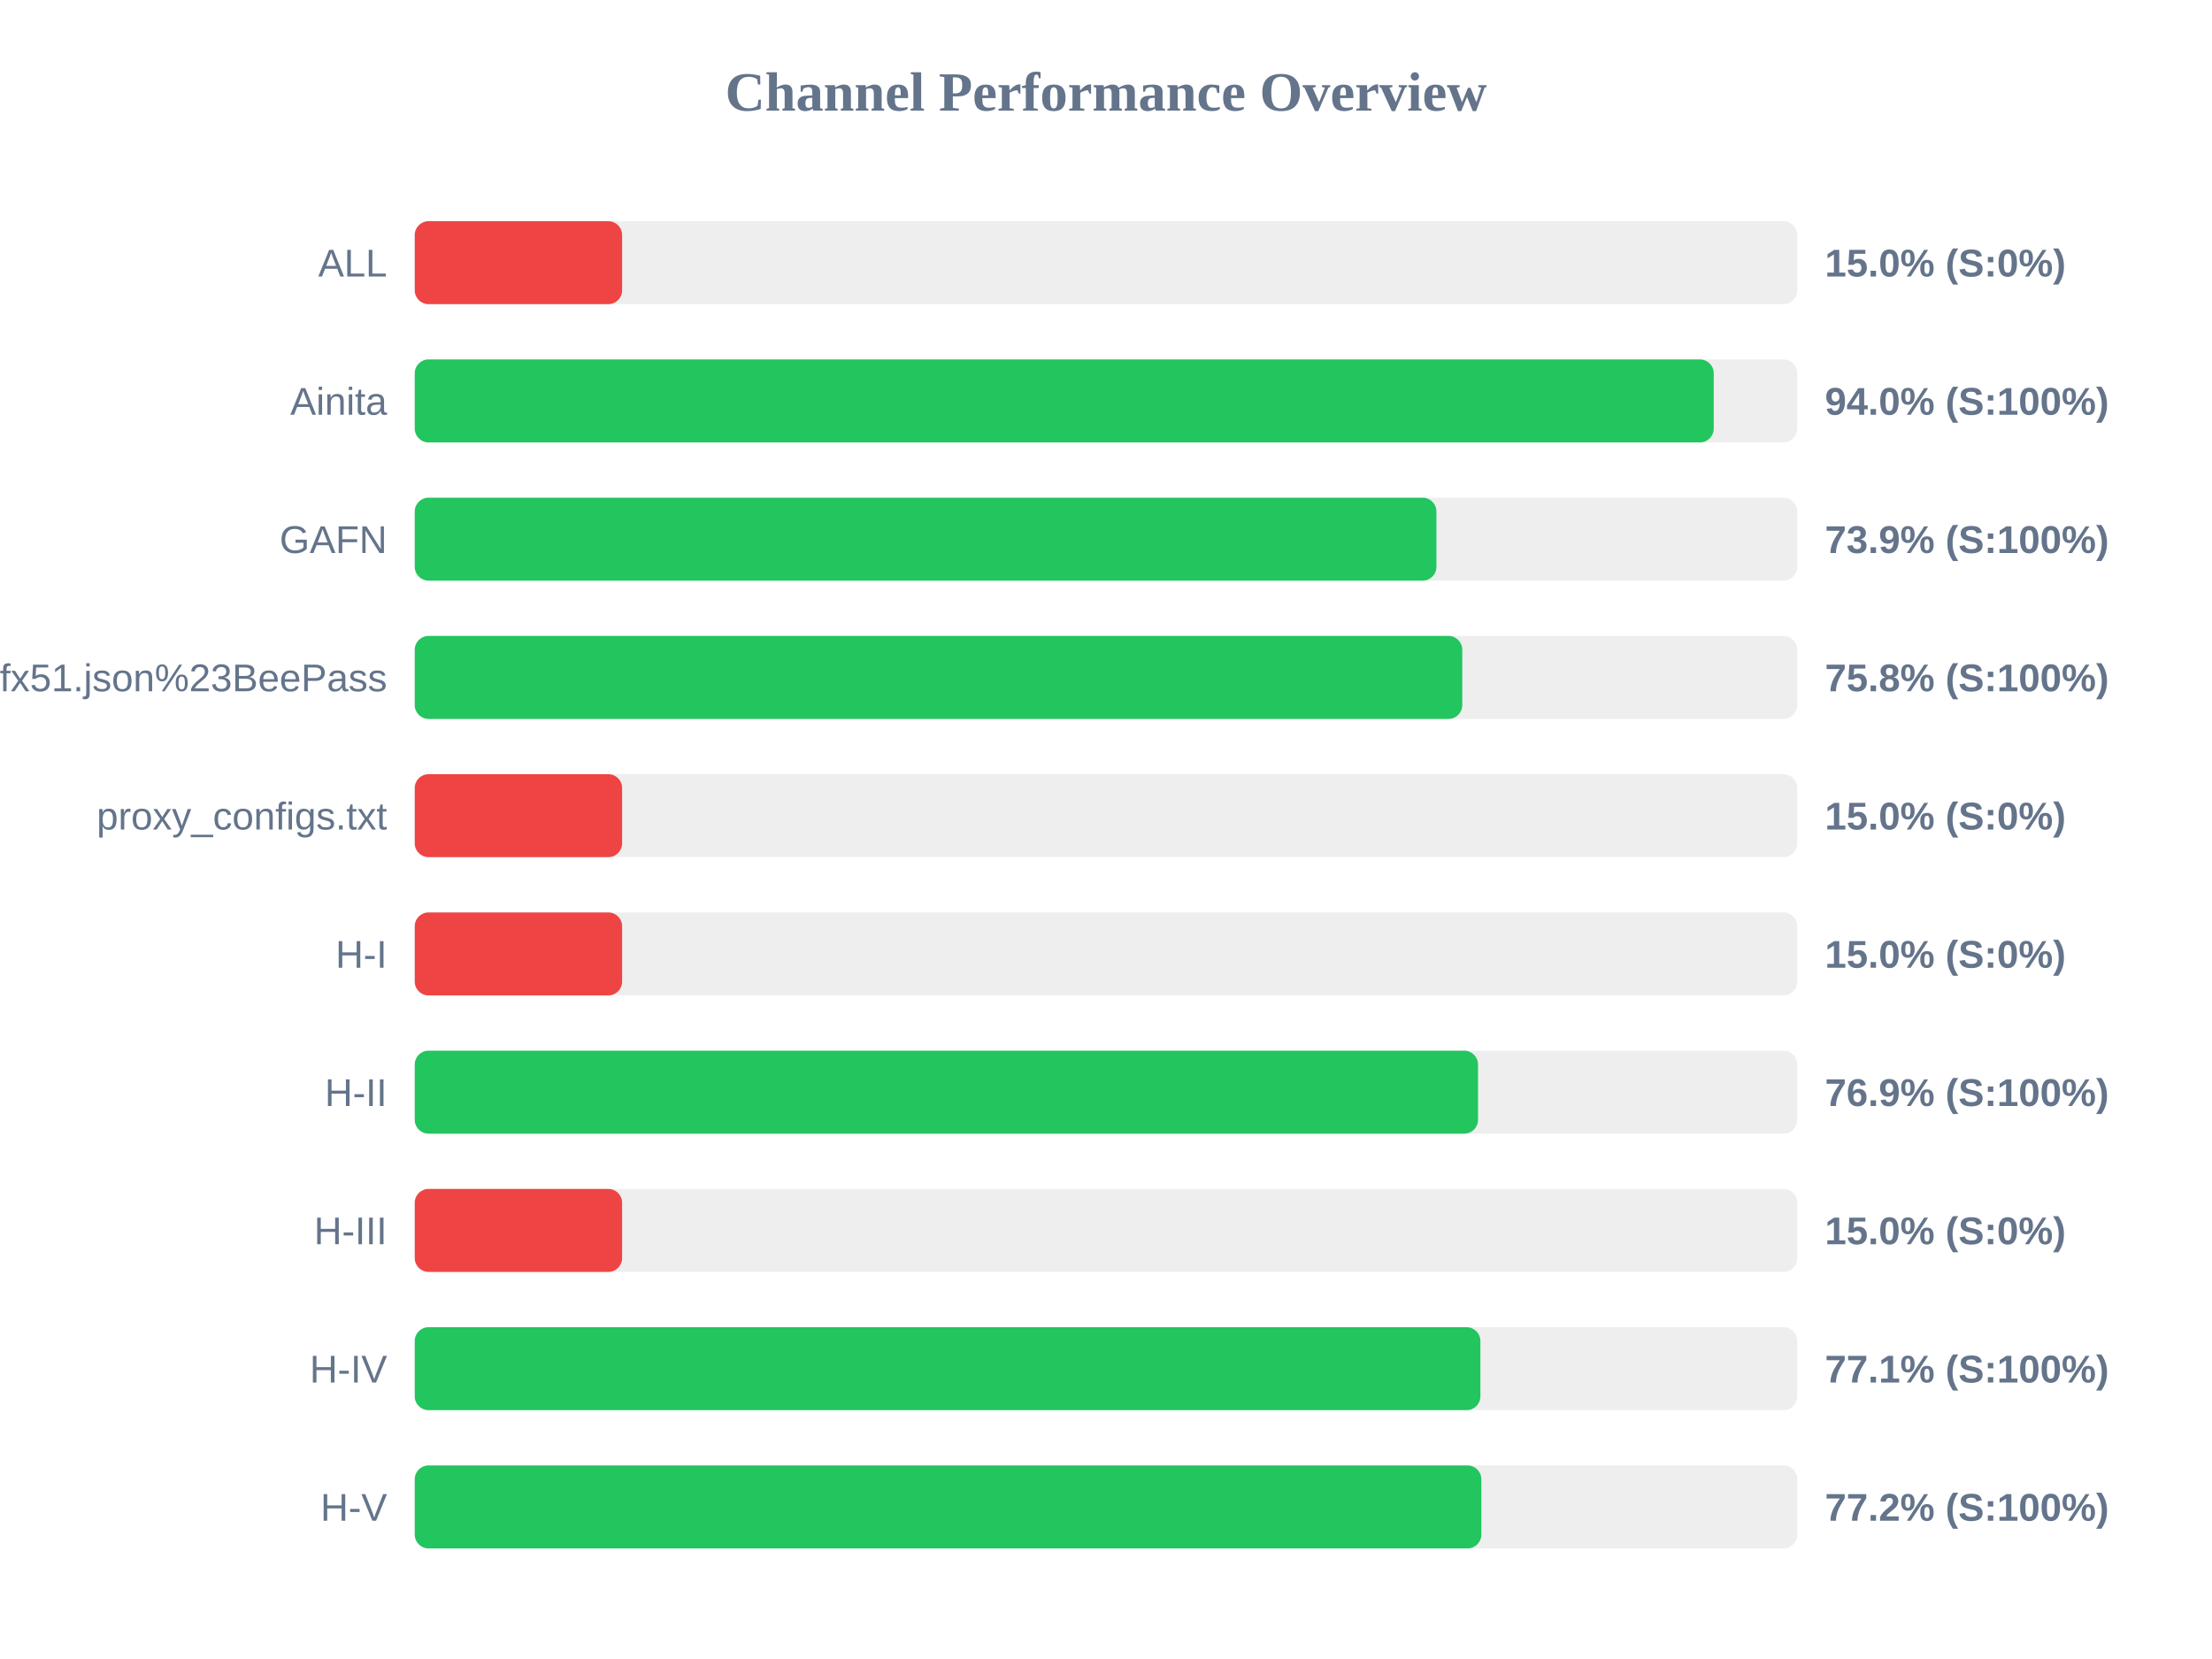
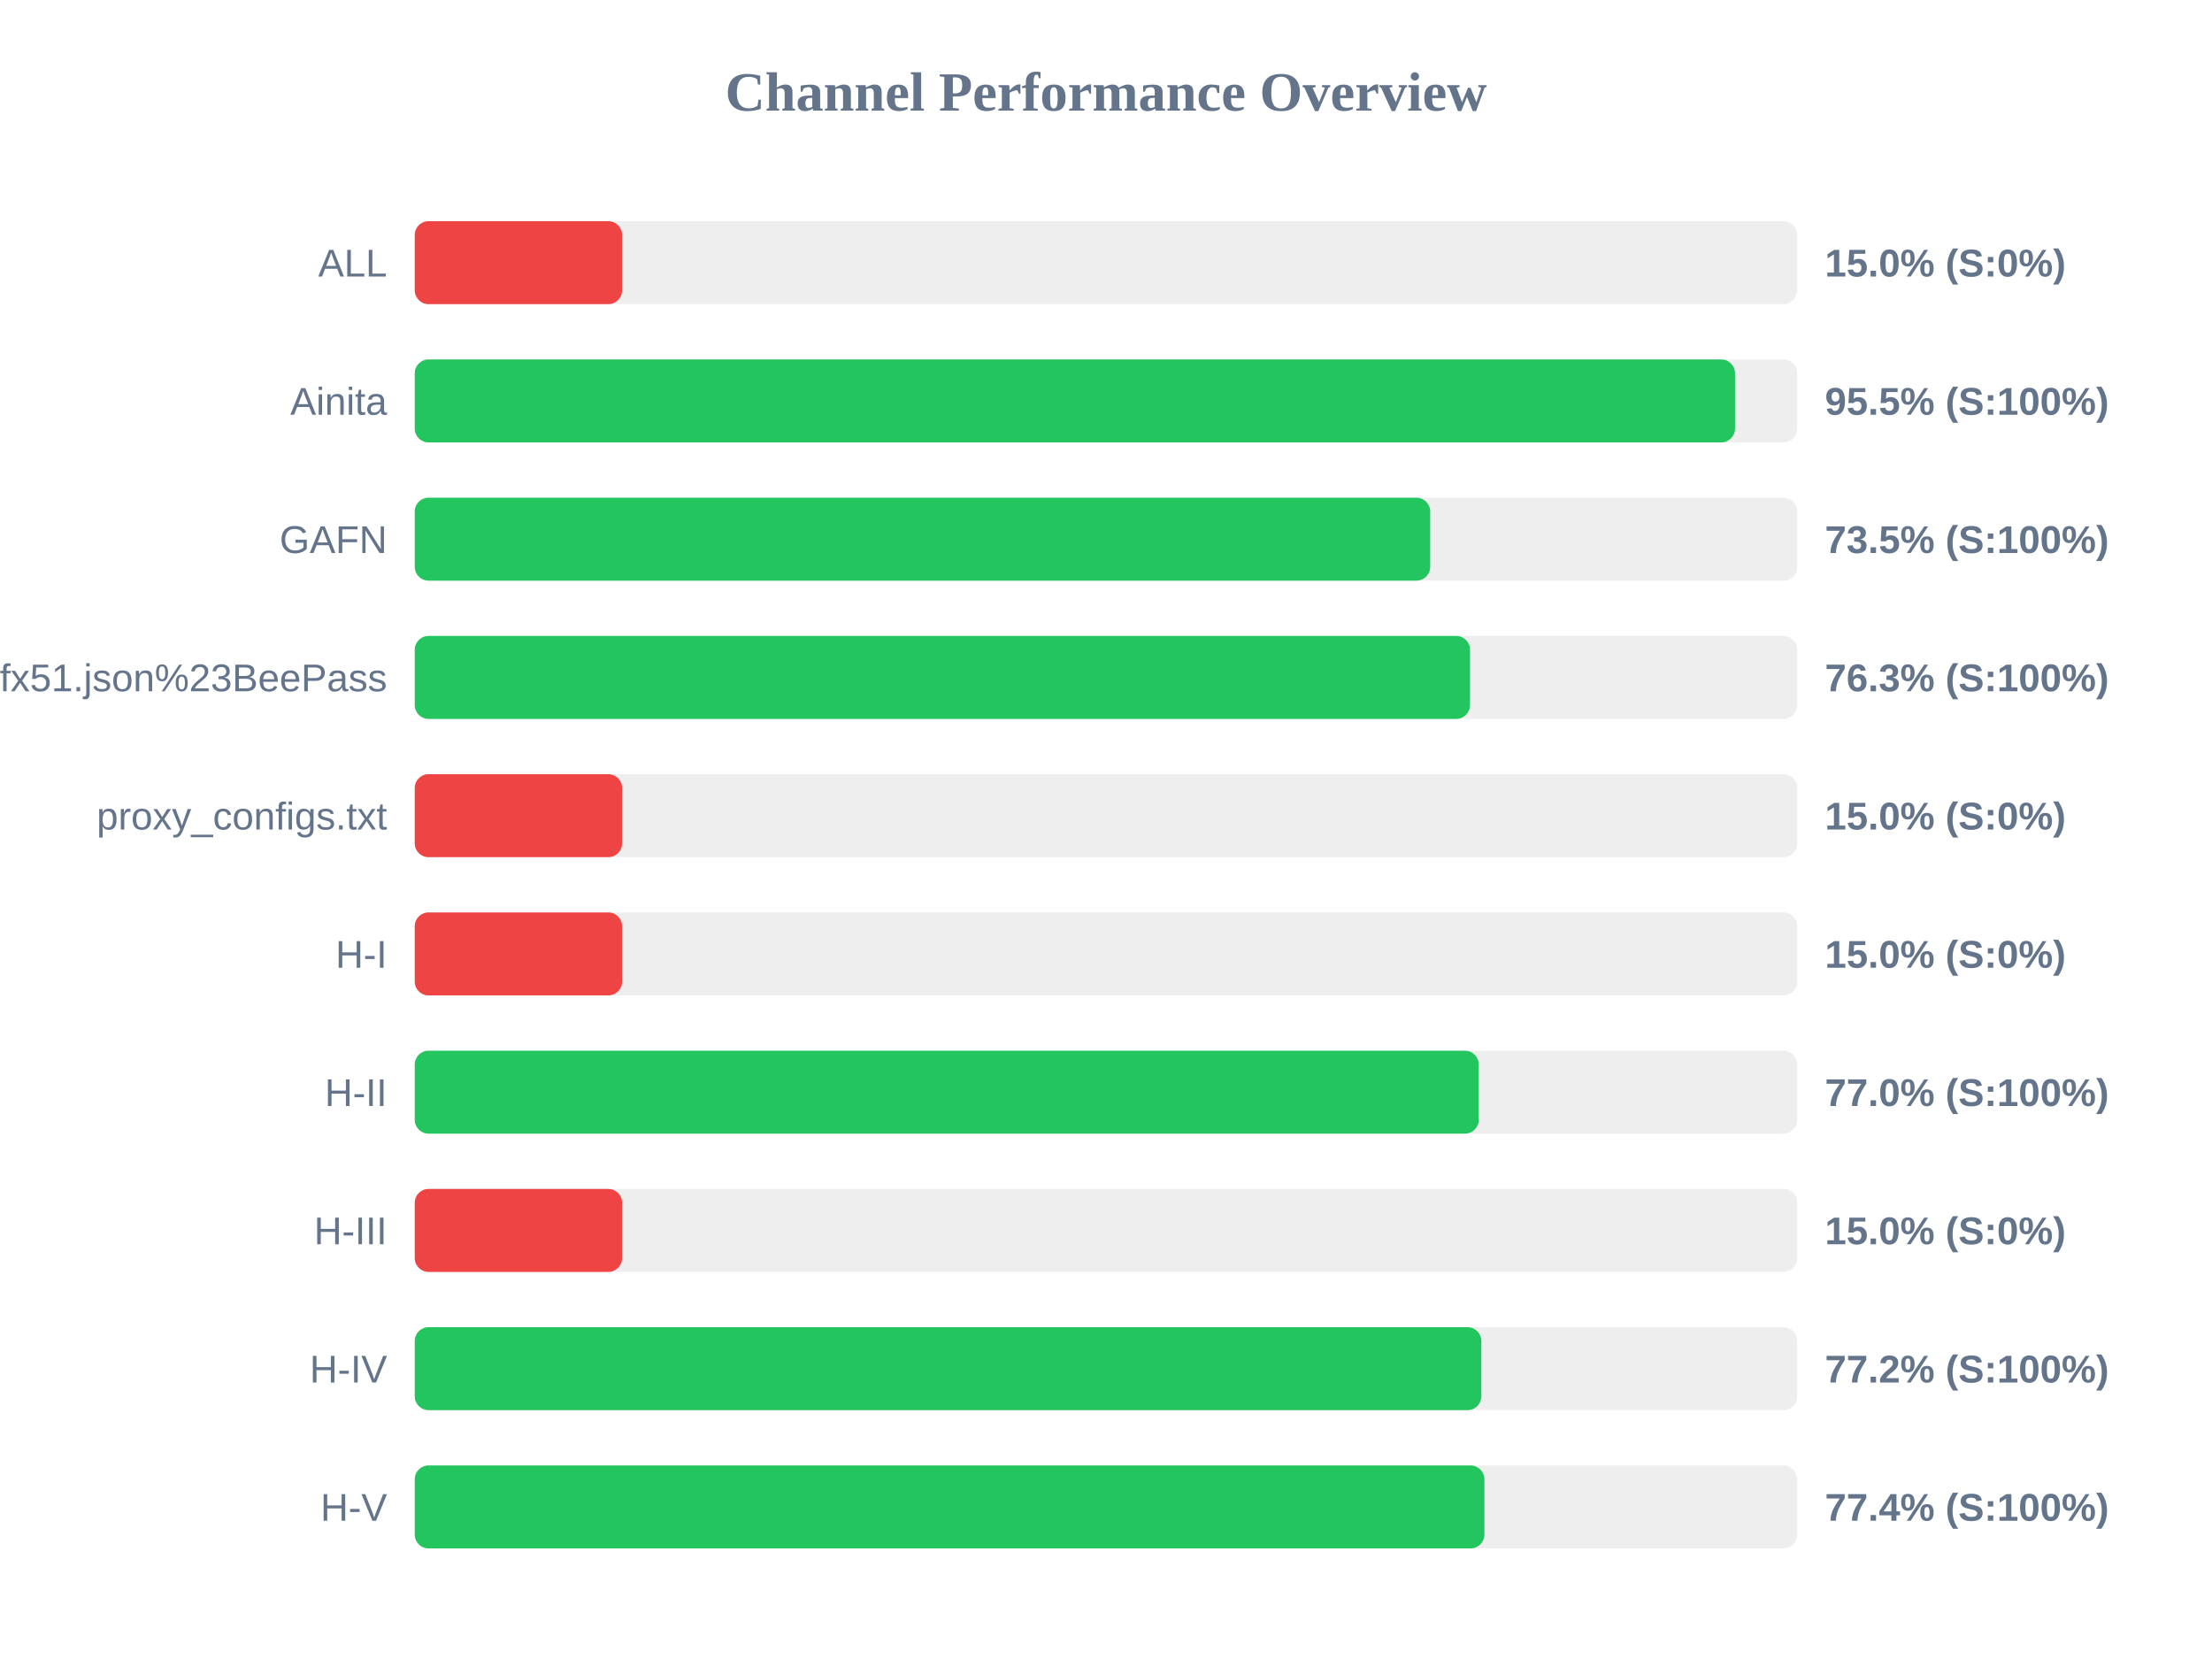
<svg xmlns="http://www.w3.org/2000/svg" width="800" height="600" version="1.1">
  <style>
        .row { font: 14px Arial; fill: #64748b; }
        .score { font: bold 14px Arial; fill: #64748b; }
    </style>
  <text x="400" y="40" text-anchor="middle" font-size="20px" font-weight="bold" fill="#64748b">Channel Performance Overview</text>
  <rect x="150" y="80" width="500" height="30" fill="#eee" rx="5" />
  <rect x="150" y="80" width="75.0" height="30" fill="#ef4444" rx="5" />
  <text x="140" y="100" text-anchor="end" class="row">ALL</text>
  <text x="660" y="100" text-anchor="start" class="score">15.0% (S:0%)</text>
  <rect x="150" y="130" width="500" height="30" fill="#eee" rx="5" />
-   <rect x="150" y="130" width="469.8" height="30" fill="#22c55e" rx="5" />
+   <rect x="150" y="130" width="477.5" height="30" fill="#22c55e" rx="5" />
  <text x="140" y="150" text-anchor="end" class="row">Ainita</text>
-   <text x="660" y="150" text-anchor="start" class="score">94.0% (S:100%)</text>
+   <text x="660" y="150" text-anchor="start" class="score">95.5% (S:100%)</text>
  <rect x="150" y="180" width="500" height="30" fill="#eee" rx="5" />
-   <rect x="150" y="180" width="369.5" height="30" fill="#22c55e" rx="5" />
+   <rect x="150" y="180" width="367.25" height="30" fill="#22c55e" rx="5" />
  <text x="140" y="200" text-anchor="end" class="row">GAFN</text>
-   <text x="660" y="200" text-anchor="start" class="score">73.9% (S:100%)</text>
+   <text x="660" y="200" text-anchor="start" class="score">73.5% (S:100%)</text>
  <rect x="150" y="230" width="500" height="30" fill="#eee" rx="5" />
-   <rect x="150" y="230" width="378.85" height="30" fill="#22c55e" rx="5" />
+   <rect x="150" y="230" width="381.65" height="30" fill="#22c55e" rx="5" />
  <text x="140" y="250" text-anchor="end" class="row">sub?s=ssconf%3A%2F%2Fs3.amazonaws.com%2Fbeedynconprd%2Fzf38bv6oxi1nv3wfkpmxyfl8yj5fargza3foantoalu16vznl0ckxx7bgf1ufx51.json%23BeePass</text>
-   <text x="660" y="250" text-anchor="start" class="score">75.8% (S:100%)</text>
+   <text x="660" y="250" text-anchor="start" class="score">76.3% (S:100%)</text>
  <rect x="150" y="280" width="500" height="30" fill="#eee" rx="5" />
  <rect x="150" y="280" width="75.0" height="30" fill="#ef4444" rx="5" />
  <text x="140" y="300" text-anchor="end" class="row">proxy_configs.txt</text>
  <text x="660" y="300" text-anchor="start" class="score">15.0% (S:0%)</text>
  <rect x="150" y="330" width="500" height="30" fill="#eee" rx="5" />
  <rect x="150" y="330" width="75.0" height="30" fill="#ef4444" rx="5" />
  <text x="140" y="350" text-anchor="end" class="row">H-I</text>
  <text x="660" y="350" text-anchor="start" class="score">15.0% (S:0%)</text>
  <rect x="150" y="380" width="500" height="30" fill="#eee" rx="5" />
-   <rect x="150" y="380" width="384.55" height="30" fill="#22c55e" rx="5" />
+   <rect x="150" y="380" width="384.8" height="30" fill="#22c55e" rx="5" />
  <text x="140" y="400" text-anchor="end" class="row">H-II</text>
-   <text x="660" y="400" text-anchor="start" class="score">76.9% (S:100%)</text>
+   <text x="660" y="400" text-anchor="start" class="score">77.0% (S:100%)</text>
  <rect x="150" y="430" width="500" height="30" fill="#eee" rx="5" />
  <rect x="150" y="430" width="75.0" height="30" fill="#ef4444" rx="5" />
  <text x="140" y="450" text-anchor="end" class="row">H-III</text>
  <text x="660" y="450" text-anchor="start" class="score">15.0% (S:0%)</text>
  <rect x="150" y="480" width="500" height="30" fill="#eee" rx="5" />
-   <rect x="150" y="480" width="385.4" height="30" fill="#22c55e" rx="5" />
+   <rect x="150" y="480" width="385.75" height="30" fill="#22c55e" rx="5" />
  <text x="140" y="500" text-anchor="end" class="row">H-IV</text>
-   <text x="660" y="500" text-anchor="start" class="score">77.1% (S:100%)</text>
+   <text x="660" y="500" text-anchor="start" class="score">77.2% (S:100%)</text>
  <rect x="150" y="530" width="500" height="30" fill="#eee" rx="5" />
-   <rect x="150" y="530" width="385.75" height="30" fill="#22c55e" rx="5" />
+   <rect x="150" y="530" width="386.85" height="30" fill="#22c55e" rx="5" />
  <text x="140" y="550" text-anchor="end" class="row">H-V</text>
-   <text x="660" y="550" text-anchor="start" class="score">77.2% (S:100%)</text>
+   <text x="660" y="550" text-anchor="start" class="score">77.4% (S:100%)</text>
</svg>
